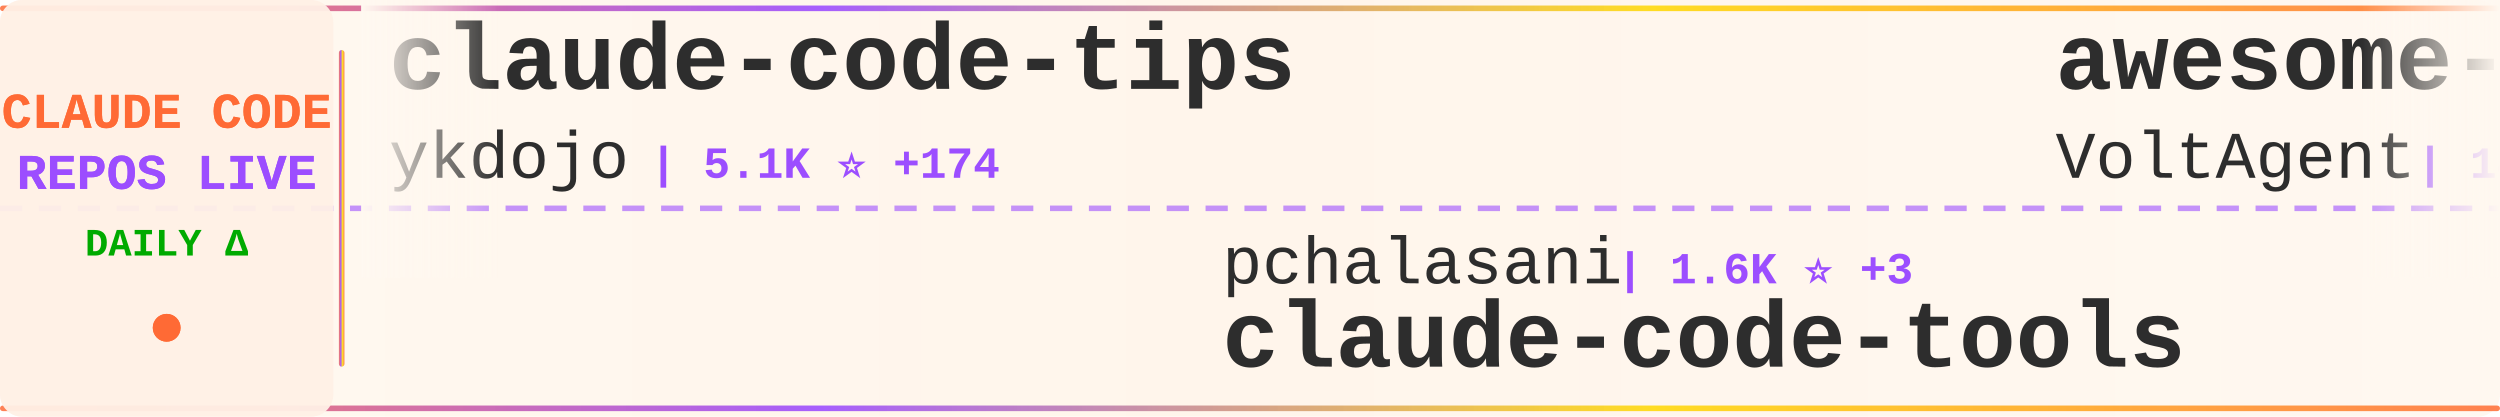
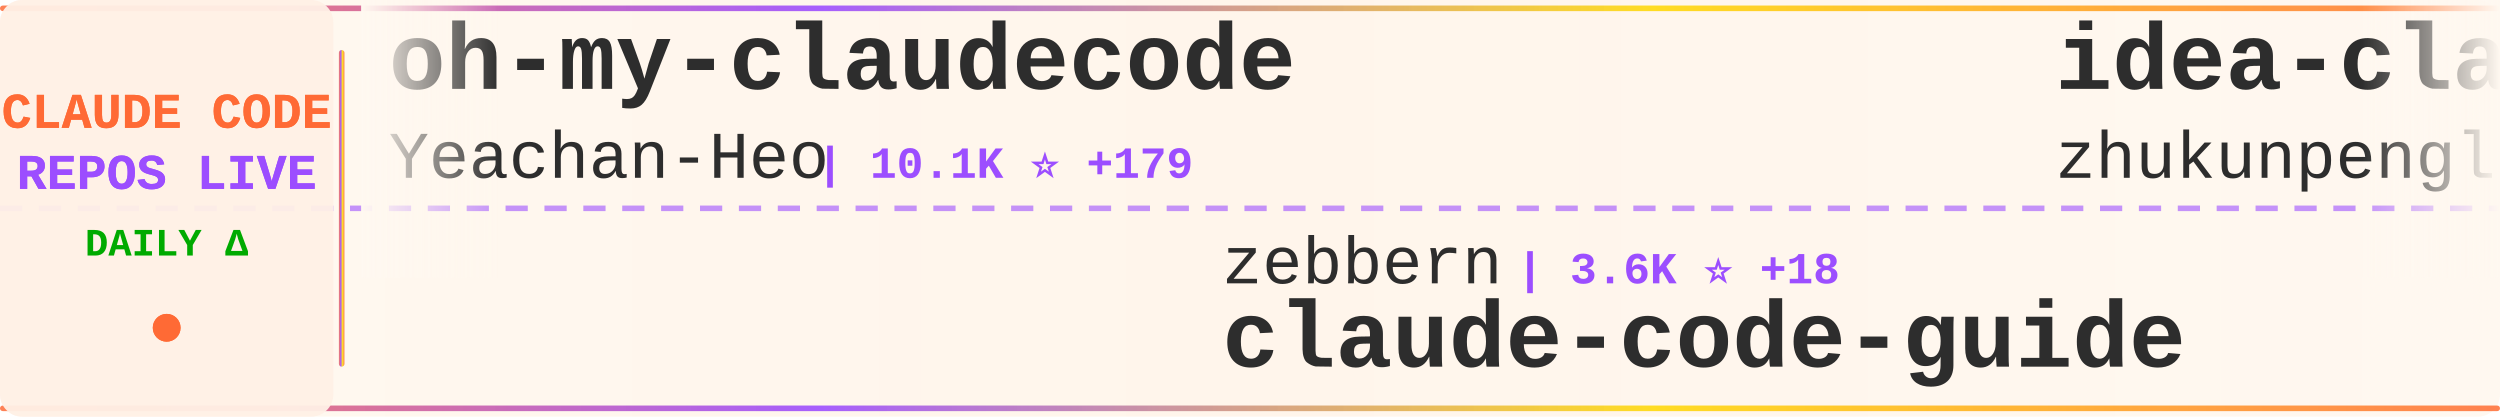
<svg xmlns="http://www.w3.org/2000/svg" width="900" height="150">
  <defs>
    <linearGradient id="tickerBg" x1="0%" y1="0%" x2="100%" y2="0%">
      <stop offset="0%" style="stop-color:#fff8f0;stop-opacity:0.98" />
      <stop offset="50%" style="stop-color:#fff5eb;stop-opacity:1" />
      <stop offset="100%" style="stop-color:#fff8f0;stop-opacity:0.98" />
    </linearGradient>
    <linearGradient id="borderGrad" x1="0%" y1="0%" x2="100%" y2="0%">
      <stop offset="0%" style="stop-color:#FF6B35;stop-opacity:0.85">
        <animate attributeName="stop-opacity" values="0.85;1;0.85" dur="2s" repeatCount="indefinite" />
      </stop>
      <stop offset="33%" style="stop-color:#9C4EFF;stop-opacity:0.9">
        <animate attributeName="stop-opacity" values="0.9;1;0.9" dur="2.2s" repeatCount="indefinite" />
      </stop>
      <stop offset="66%" style="stop-color:#FFD700;stop-opacity:0.85">
        <animate attributeName="stop-opacity" values="0.85;1;0.85" dur="1.8s" repeatCount="indefinite" />
      </stop>
      <stop offset="100%" style="stop-color:#FF6B35;stop-opacity:0.85">
        <animate attributeName="stop-opacity" values="0.85;1;0.85" dur="2s" repeatCount="indefinite" />
      </stop>
    </linearGradient>
    <filter id="textGlow">
      <feGaussianBlur stdDeviation="0.15" result="coloredBlur" />
      <feMerge>
        <feMergeNode in="coloredBlur" />
        <feMergeNode in="SourceGraphic" />
      </feMerge>
    </filter>
    <filter id="metricGlow">
      <feGaussianBlur stdDeviation="0.2" result="coloredBlur" />
      <feMerge>
        <feMergeNode in="coloredBlur" />
        <feMergeNode in="SourceGraphic" />
      </feMerge>
    </filter>
    <linearGradient id="leftFade" x1="0%" y1="0%" x2="100%" y2="0%">
      <stop offset="0%" style="stop-color:#fff8f0;stop-opacity:1" />
      <stop offset="100%" style="stop-color:#fff8f0;stop-opacity:0" />
    </linearGradient>
    <linearGradient id="rightFade" x1="0%" y1="0%" x2="100%" y2="0%">
      <stop offset="0%" style="stop-color:#fff8f0;stop-opacity:0" />
      <stop offset="100%" style="stop-color:#fff8f0;stop-opacity:1" />
    </linearGradient>
  </defs>
  <rect width="900" height="150" fill="url(#tickerBg)" rx="8" />
  <rect x="0" y="2" width="900" height="2" fill="url(#borderGrad)" rx="1" />
  <rect x="0" y="146" width="900" height="2" fill="url(#borderGrad)" rx="1" />
  <line x1="0" y1="75" x2="900" y2="75" stroke="#9C4EFF" stroke-width="2" stroke-dasharray="8 6" opacity="0.6" />
  <rect x="0" y="0" width="120" height="150" fill="#fff0e6" opacity="0.95" rx="8" />
  <text x="60" y="46" font-family="'Courier New', monospace" font-size="18" font-weight="bold" fill="#FF6B35" text-anchor="middle" filter="url(#textGlow)">
    CLAUDE CODE
  </text>
  <text x="60" y="68" font-family="'Courier New', monospace" font-size="18" font-weight="bold" fill="#9C4EFF" text-anchor="middle" filter="url(#textGlow)">
    REPOS LIVE
  </text>
  <text x="60" y="92" font-family="'Courier New', monospace" font-size="14" font-weight="bold" fill="#00aa00" text-anchor="middle">
    DAILY Δ
  </text>
  <circle cx="60" cy="118" r="5" fill="#FF6B35" filter="url(#metricGlow)">
    <animate attributeName="r" values="4;6;4" dur="1.5s" repeatCount="indefinite" />
    <animate attributeName="opacity" values="0.6;1;0.6" dur="1.5s" repeatCount="indefinite" />
  </circle>
  <rect x="122" y="18" width="2" height="114" fill="url(#borderGrad)" rx="1" />
  <clipPath id="tickerClip">
    <rect x="130" y="0" width="770" height="150" />
  </clipPath>
  <g clip-path="url(#tickerClip)">
    <g id="tickerItems">
      <animateTransform attributeName="transform" attributeType="XML" type="translate" from="0 0" to="-3000 0" dur="54s" repeatCount="indefinite" />
      <g transform="translate(0, 0)">
-         <text x="140" y="32" font-family="'Courier New', monospace" font-size="34" font-weight="bold" fill="#2d2d2d">claude-code-tips</text>
-         <text x="140" y="64" font-family="'Courier New', monospace" font-size="24" font-weight="normal" fill="#2d2d2d" opacity="1.0">ykdojo</text>
-         <text x="234" y="64" font-family="'Courier New', monospace" font-size="16" font-weight="bold" fill="#9C4EFF"> | 5.1K ⭐ +174</text>
+         <text x="140" y="32" font-family="'Courier New', monospace" font-size="34" font-weight="bold" fill="#2d2d2d">oh-my-claudecode</text>
+         <text x="140" y="64" font-family="'Courier New', monospace" font-size="24" font-weight="normal" fill="#2d2d2d" opacity="1.0">Yeachan-Heo</text>
+         <text x="294" y="64" font-family="'Courier New', monospace" font-size="16" font-weight="bold" fill="#9C4EFF"> | 10.1K ⭐ +179</text>
      </g>
      <g transform="translate(300, 0)">
-         <text x="140" y="102" font-family="'Courier New', monospace" font-size="24" font-weight="normal" fill="#2d2d2d" opacity="1.0">pchalasani</text>
-         <text x="282" y="102" font-family="'Courier New', monospace" font-size="16" font-weight="bold" fill="#9C4EFF"> | 1.6K ⭐ +3</text>
-         <text x="140" y="132" font-family="'Courier New', monospace" font-size="34" font-weight="bold" fill="#2d2d2d">claude-code-tools</text>
+         <text x="140" y="102" font-family="'Courier New', monospace" font-size="24" font-weight="normal" fill="#2d2d2d" opacity="1.0">zebbern</text>
+         <text x="246" y="102" font-family="'Courier New', monospace" font-size="16" font-weight="bold" fill="#9C4EFF"> | 3.6K ⭐ +18</text>
+         <text x="140" y="132" font-family="'Courier New', monospace" font-size="34" font-weight="bold" fill="#2d2d2d">claude-code-guide</text>
      </g>
      <g transform="translate(600, 0)">
-         <text x="140" y="32" font-family="'Courier New', monospace" font-size="34" font-weight="bold" fill="#2d2d2d">awesome-claude-code-suba...</text>
-         <text x="140" y="64" font-family="'Courier New', monospace" font-size="24" font-weight="normal" fill="#2d2d2d" opacity="1.0">VoltAgent</text>
-         <text x="270" y="64" font-family="'Courier New', monospace" font-size="16" font-weight="bold" fill="#9C4EFF"> | 14.1K ⭐ +107</text>
+         <text x="140" y="32" font-family="'Courier New', monospace" font-size="34" font-weight="bold" fill="#2d2d2d">idea-claude-code-gui</text>
+         <text x="140" y="64" font-family="'Courier New', monospace" font-size="24" font-weight="normal" fill="#2d2d2d" opacity="1.0">zhukunpenglinyutong</text>
+         <text x="390" y="64" font-family="'Courier New', monospace" font-size="16" font-weight="bold" fill="#9C4EFF"> | 1.9K ⭐ +112</text>
      </g>
      <g transform="translate(900, 0)">
-         <text x="140" y="102" font-family="'Courier New', monospace" font-size="24" font-weight="normal" fill="#2d2d2d" opacity="1.0">eyaltoledano</text>
-         <text x="306" y="102" font-family="'Courier New', monospace" font-size="16" font-weight="bold" fill="#9C4EFF"> | 26.0K ⭐ +16</text>
-         <text x="140" y="132" font-family="'Courier New', monospace" font-size="34" font-weight="bold" fill="#2d2d2d">claude-task-master</text>
+         <text x="140" y="102" font-family="'Courier New', monospace" font-size="24" font-weight="normal" fill="#2d2d2d" opacity="1.0">edmund-io</text>
+         <text x="270" y="102" font-family="'Courier New', monospace" font-size="16" font-weight="bold" fill="#9C4EFF"> | 1.3K ⭐ +3</text>
+         <text x="140" y="132" font-family="'Courier New', monospace" font-size="34" font-weight="bold" fill="#2d2d2d">edmunds-claude-code</text>
      </g>
      <g transform="translate(1200, 0)">
-         <text x="140" y="32" font-family="'Courier New', monospace" font-size="34" font-weight="bold" fill="#2d2d2d">claude-code-ultimate-gui...</text>
-         <text x="140" y="64" font-family="'Courier New', monospace" font-size="24" font-weight="normal" fill="#2d2d2d" opacity="1.0">FlorianBruniaux</text>
-         <text x="342" y="64" font-family="'Courier New', monospace" font-size="16" font-weight="bold" fill="#9C4EFF"> | 1.7K ⭐ +108</text>
+         <text x="140" y="32" font-family="'Courier New', monospace" font-size="34" font-weight="bold" fill="#2d2d2d">claude-code-base-action</text>
+         <text x="140" y="64" font-family="'Courier New', monospace" font-size="24" font-weight="normal" fill="#2d2d2d" opacity="1.0">anthropics</text>
+         <text x="282" y="64" font-family="'Courier New', monospace" font-size="16" font-weight="bold" fill="#9C4EFF"> | 610 ⭐ +1</text>
      </g>
      <g transform="translate(1500, 0)">
-         <text x="140" y="102" font-family="'Courier New', monospace" font-size="24" font-weight="normal" fill="#2d2d2d" opacity="1.0">kodu-ai</text>
-         <text x="246" y="102" font-family="'Courier New', monospace" font-size="16" font-weight="bold" fill="#9C4EFF"> | 5.3K ⭐</text>
-         <text x="140" y="132" font-family="'Courier New', monospace" font-size="34" font-weight="bold" fill="#2d2d2d">claude-coder</text>
+         <text x="140" y="102" font-family="'Courier New', monospace" font-size="24" font-weight="normal" fill="#2d2d2d" opacity="1.0">Njengah</text>
+         <text x="246" y="102" font-family="'Courier New', monospace" font-size="16" font-weight="bold" fill="#9C4EFF"> | 1.4K ⭐ +8</text>
+         <text x="140" y="132" font-family="'Courier New', monospace" font-size="34" font-weight="bold" fill="#2d2d2d">claude-code-cheat-sheet</text>
      </g>
      <g transform="translate(1800, 0)">
-         <text x="140" y="32" font-family="'Courier New', monospace" font-size="34" font-weight="bold" fill="#2d2d2d">claude-code-chat</text>
-         <text x="140" y="64" font-family="'Courier New', monospace" font-size="24" font-weight="normal" fill="#2d2d2d" opacity="1.0">andrepimenta</text>
-         <text x="306" y="64" font-family="'Courier New', monospace" font-size="16" font-weight="bold" fill="#9C4EFF"> | 1.0K ⭐</text>
+         <text x="140" y="32" font-family="'Courier New', monospace" font-size="34" font-weight="bold" fill="#2d2d2d">free-claude-code</text>
+         <text x="140" y="64" font-family="'Courier New', monospace" font-size="24" font-weight="normal" fill="#2d2d2d" opacity="1.0">Alishahryar1</text>
+         <text x="306" y="64" font-family="'Courier New', monospace" font-size="16" font-weight="bold" fill="#9C4EFF"> | 998 ⭐ +19</text>
      </g>
      <g transform="translate(2100, 0)">
-         <text x="140" y="102" font-family="'Courier New', monospace" font-size="24" font-weight="normal" fill="#2d2d2d" opacity="1.0">OneRedOak</text>
-         <text x="270" y="102" font-family="'Courier New', monospace" font-size="16" font-weight="bold" fill="#9C4EFF"> | 3.7K ⭐ +2</text>
-         <text x="140" y="132" font-family="'Courier New', monospace" font-size="34" font-weight="bold" fill="#2d2d2d">claude-code-workflows</text>
+         <text x="140" y="102" font-family="'Courier New', monospace" font-size="24" font-weight="normal" fill="#2d2d2d" opacity="1.0">davila7</text>
+         <text x="246" y="102" font-family="'Courier New', monospace" font-size="16" font-weight="bold" fill="#9C4EFF"> | 23.1K ⭐ +74</text>
+         <text x="140" y="132" font-family="'Courier New', monospace" font-size="34" font-weight="bold" fill="#2d2d2d">claude-code-templates</text>
      </g>
      <g transform="translate(2400, 0)">
-         <text x="140" y="32" font-family="'Courier New', monospace" font-size="34" font-weight="bold" fill="#2d2d2d">obsidian-skills</text>
-         <text x="140" y="64" font-family="'Courier New', monospace" font-size="24" font-weight="normal" fill="#2d2d2d" opacity="1.0">kepano</text>
-         <text x="234" y="64" font-family="'Courier New', monospace" font-size="16" font-weight="bold" fill="#9C4EFF"> | 14.4K ⭐ +295</text>
+         <text x="140" y="32" font-family="'Courier New', monospace" font-size="34" font-weight="bold" fill="#2d2d2d">wechat-bot</text>
+         <text x="140" y="64" font-family="'Courier New', monospace" font-size="24" font-weight="normal" fill="#2d2d2d" opacity="1.0">cixingguangming55555</text>
+         <text x="402" y="64" font-family="'Courier New', monospace" font-size="16" font-weight="bold" fill="#9C4EFF"> | 2.5K ⭐</text>
      </g>
      <g transform="translate(2700, 0)">
-         <text x="140" y="102" font-family="'Courier New', monospace" font-size="24" font-weight="normal" fill="#2d2d2d" opacity="1.0">Yuyz0112</text>
-         <text x="258" y="102" font-family="'Courier New', monospace" font-size="16" font-weight="bold" fill="#9C4EFF"> | 2.2K ⭐ +8</text>
-         <text x="140" y="132" font-family="'Courier New', monospace" font-size="34" font-weight="bold" fill="#2d2d2d">claude-code-reverse</text>
+         <text x="140" y="102" font-family="'Courier New', monospace" font-size="24" font-weight="normal" fill="#2d2d2d" opacity="1.0">wasabeef</text>
+         <text x="258" y="102" font-family="'Courier New', monospace" font-size="16" font-weight="bold" fill="#9C4EFF"> | 1.0K ⭐ +2</text>
+         <text x="140" y="132" font-family="'Courier New', monospace" font-size="34" font-weight="bold" fill="#2d2d2d">claude-code-cookbook</text>
      </g>
      <g transform="translate(3000, 0)">
-         <text x="140" y="32" font-family="'Courier New', monospace" font-size="34" font-weight="bold" fill="#2d2d2d">claude-code-tips</text>
-         <text x="140" y="64" font-family="'Courier New', monospace" font-size="24" font-weight="normal" fill="#2d2d2d" opacity="1.0">ykdojo</text>
-         <text x="234" y="64" font-family="'Courier New', monospace" font-size="16" font-weight="bold" fill="#9C4EFF"> | 5.1K ⭐ +174</text>
+         <text x="140" y="32" font-family="'Courier New', monospace" font-size="34" font-weight="bold" fill="#2d2d2d">oh-my-claudecode</text>
+         <text x="140" y="64" font-family="'Courier New', monospace" font-size="24" font-weight="normal" fill="#2d2d2d" opacity="1.0">Yeachan-Heo</text>
+         <text x="294" y="64" font-family="'Courier New', monospace" font-size="16" font-weight="bold" fill="#9C4EFF"> | 10.1K ⭐ +179</text>
      </g>
      <g transform="translate(3300, 0)">
-         <text x="140" y="102" font-family="'Courier New', monospace" font-size="24" font-weight="normal" fill="#2d2d2d" opacity="1.0">pchalasani</text>
-         <text x="282" y="102" font-family="'Courier New', monospace" font-size="16" font-weight="bold" fill="#9C4EFF"> | 1.6K ⭐ +3</text>
-         <text x="140" y="132" font-family="'Courier New', monospace" font-size="34" font-weight="bold" fill="#2d2d2d">claude-code-tools</text>
+         <text x="140" y="102" font-family="'Courier New', monospace" font-size="24" font-weight="normal" fill="#2d2d2d" opacity="1.0">zebbern</text>
+         <text x="246" y="102" font-family="'Courier New', monospace" font-size="16" font-weight="bold" fill="#9C4EFF"> | 3.6K ⭐ +18</text>
+         <text x="140" y="132" font-family="'Courier New', monospace" font-size="34" font-weight="bold" fill="#2d2d2d">claude-code-guide</text>
      </g>
      <g transform="translate(3600, 0)">
-         <text x="140" y="32" font-family="'Courier New', monospace" font-size="34" font-weight="bold" fill="#2d2d2d">awesome-claude-code-suba...</text>
-         <text x="140" y="64" font-family="'Courier New', monospace" font-size="24" font-weight="normal" fill="#2d2d2d" opacity="1.0">VoltAgent</text>
-         <text x="270" y="64" font-family="'Courier New', monospace" font-size="16" font-weight="bold" fill="#9C4EFF"> | 14.1K ⭐ +107</text>
+         <text x="140" y="32" font-family="'Courier New', monospace" font-size="34" font-weight="bold" fill="#2d2d2d">idea-claude-code-gui</text>
+         <text x="140" y="64" font-family="'Courier New', monospace" font-size="24" font-weight="normal" fill="#2d2d2d" opacity="1.0">zhukunpenglinyutong</text>
+         <text x="390" y="64" font-family="'Courier New', monospace" font-size="16" font-weight="bold" fill="#9C4EFF"> | 1.9K ⭐ +112</text>
      </g>
      <g transform="translate(3900, 0)">
-         <text x="140" y="102" font-family="'Courier New', monospace" font-size="24" font-weight="normal" fill="#2d2d2d" opacity="1.0">eyaltoledano</text>
-         <text x="306" y="102" font-family="'Courier New', monospace" font-size="16" font-weight="bold" fill="#9C4EFF"> | 26.0K ⭐ +16</text>
-         <text x="140" y="132" font-family="'Courier New', monospace" font-size="34" font-weight="bold" fill="#2d2d2d">claude-task-master</text>
+         <text x="140" y="102" font-family="'Courier New', monospace" font-size="24" font-weight="normal" fill="#2d2d2d" opacity="1.0">edmund-io</text>
+         <text x="270" y="102" font-family="'Courier New', monospace" font-size="16" font-weight="bold" fill="#9C4EFF"> | 1.3K ⭐ +3</text>
+         <text x="140" y="132" font-family="'Courier New', monospace" font-size="34" font-weight="bold" fill="#2d2d2d">edmunds-claude-code</text>
      </g>
    </g>
  </g>
  <rect x="130" y="0" width="50" height="100" fill="url(#leftFade)" />
  <rect x="850" y="0" width="50" height="100" fill="url(#rightFade)" />
</svg>
